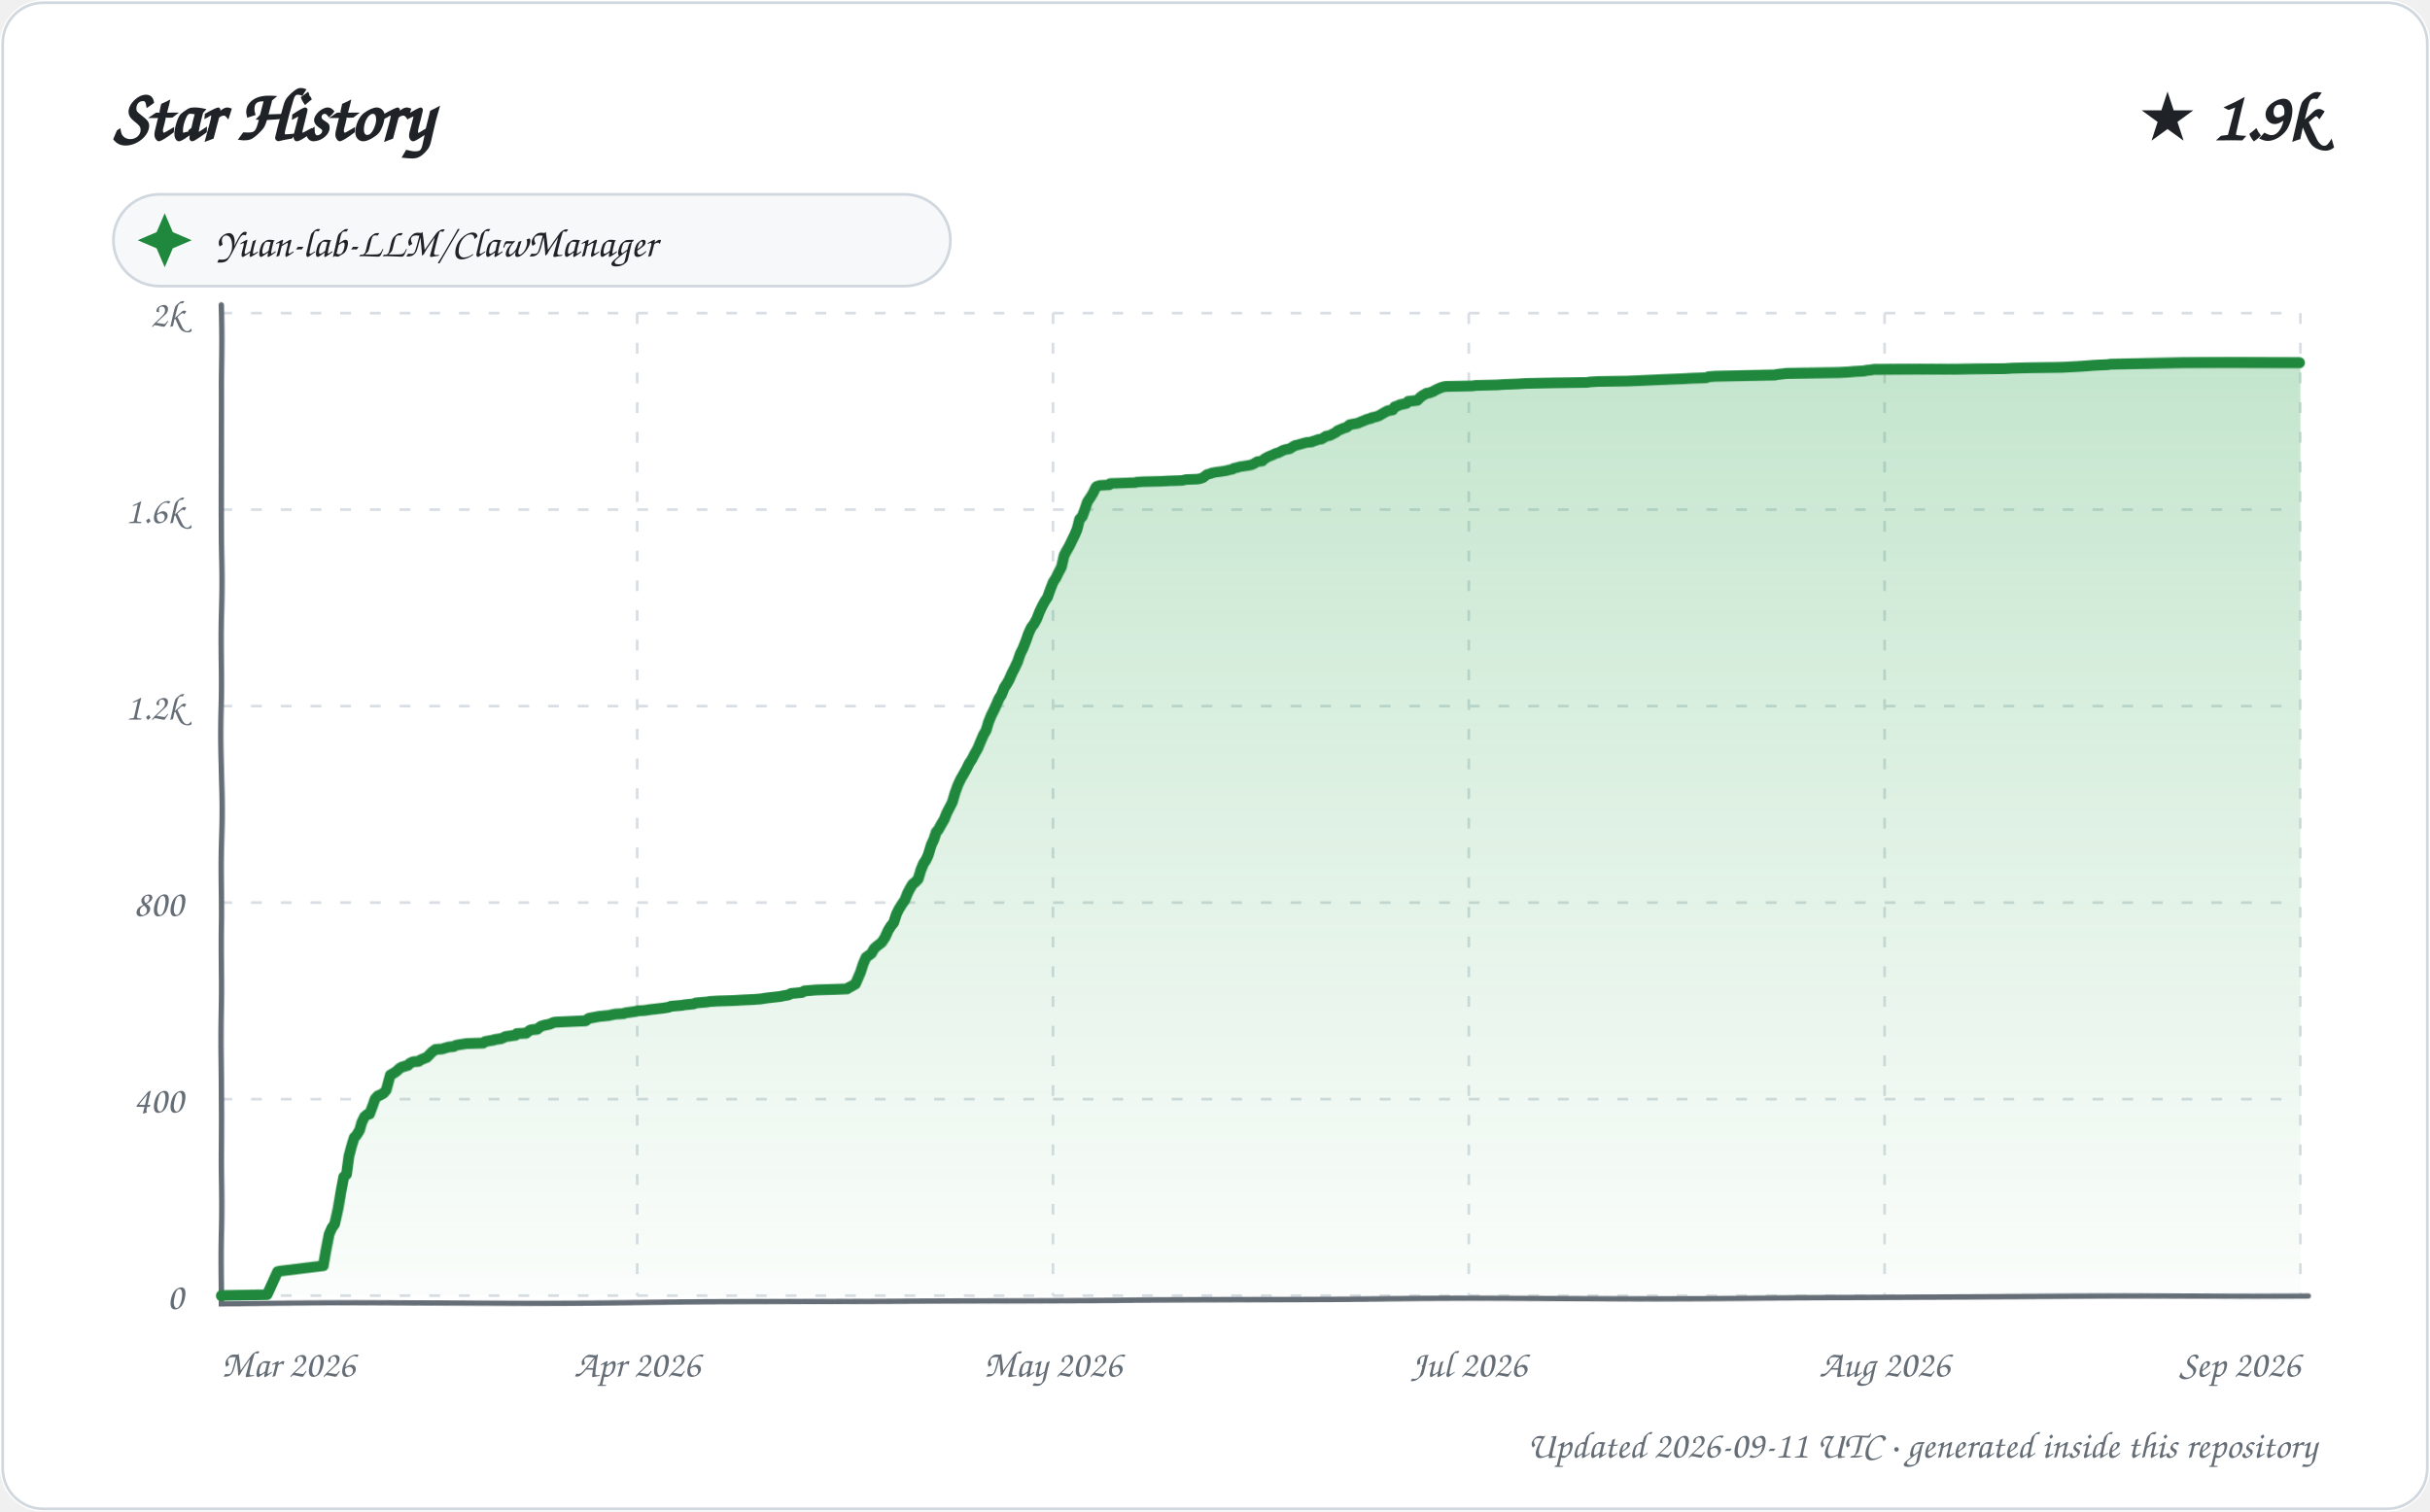
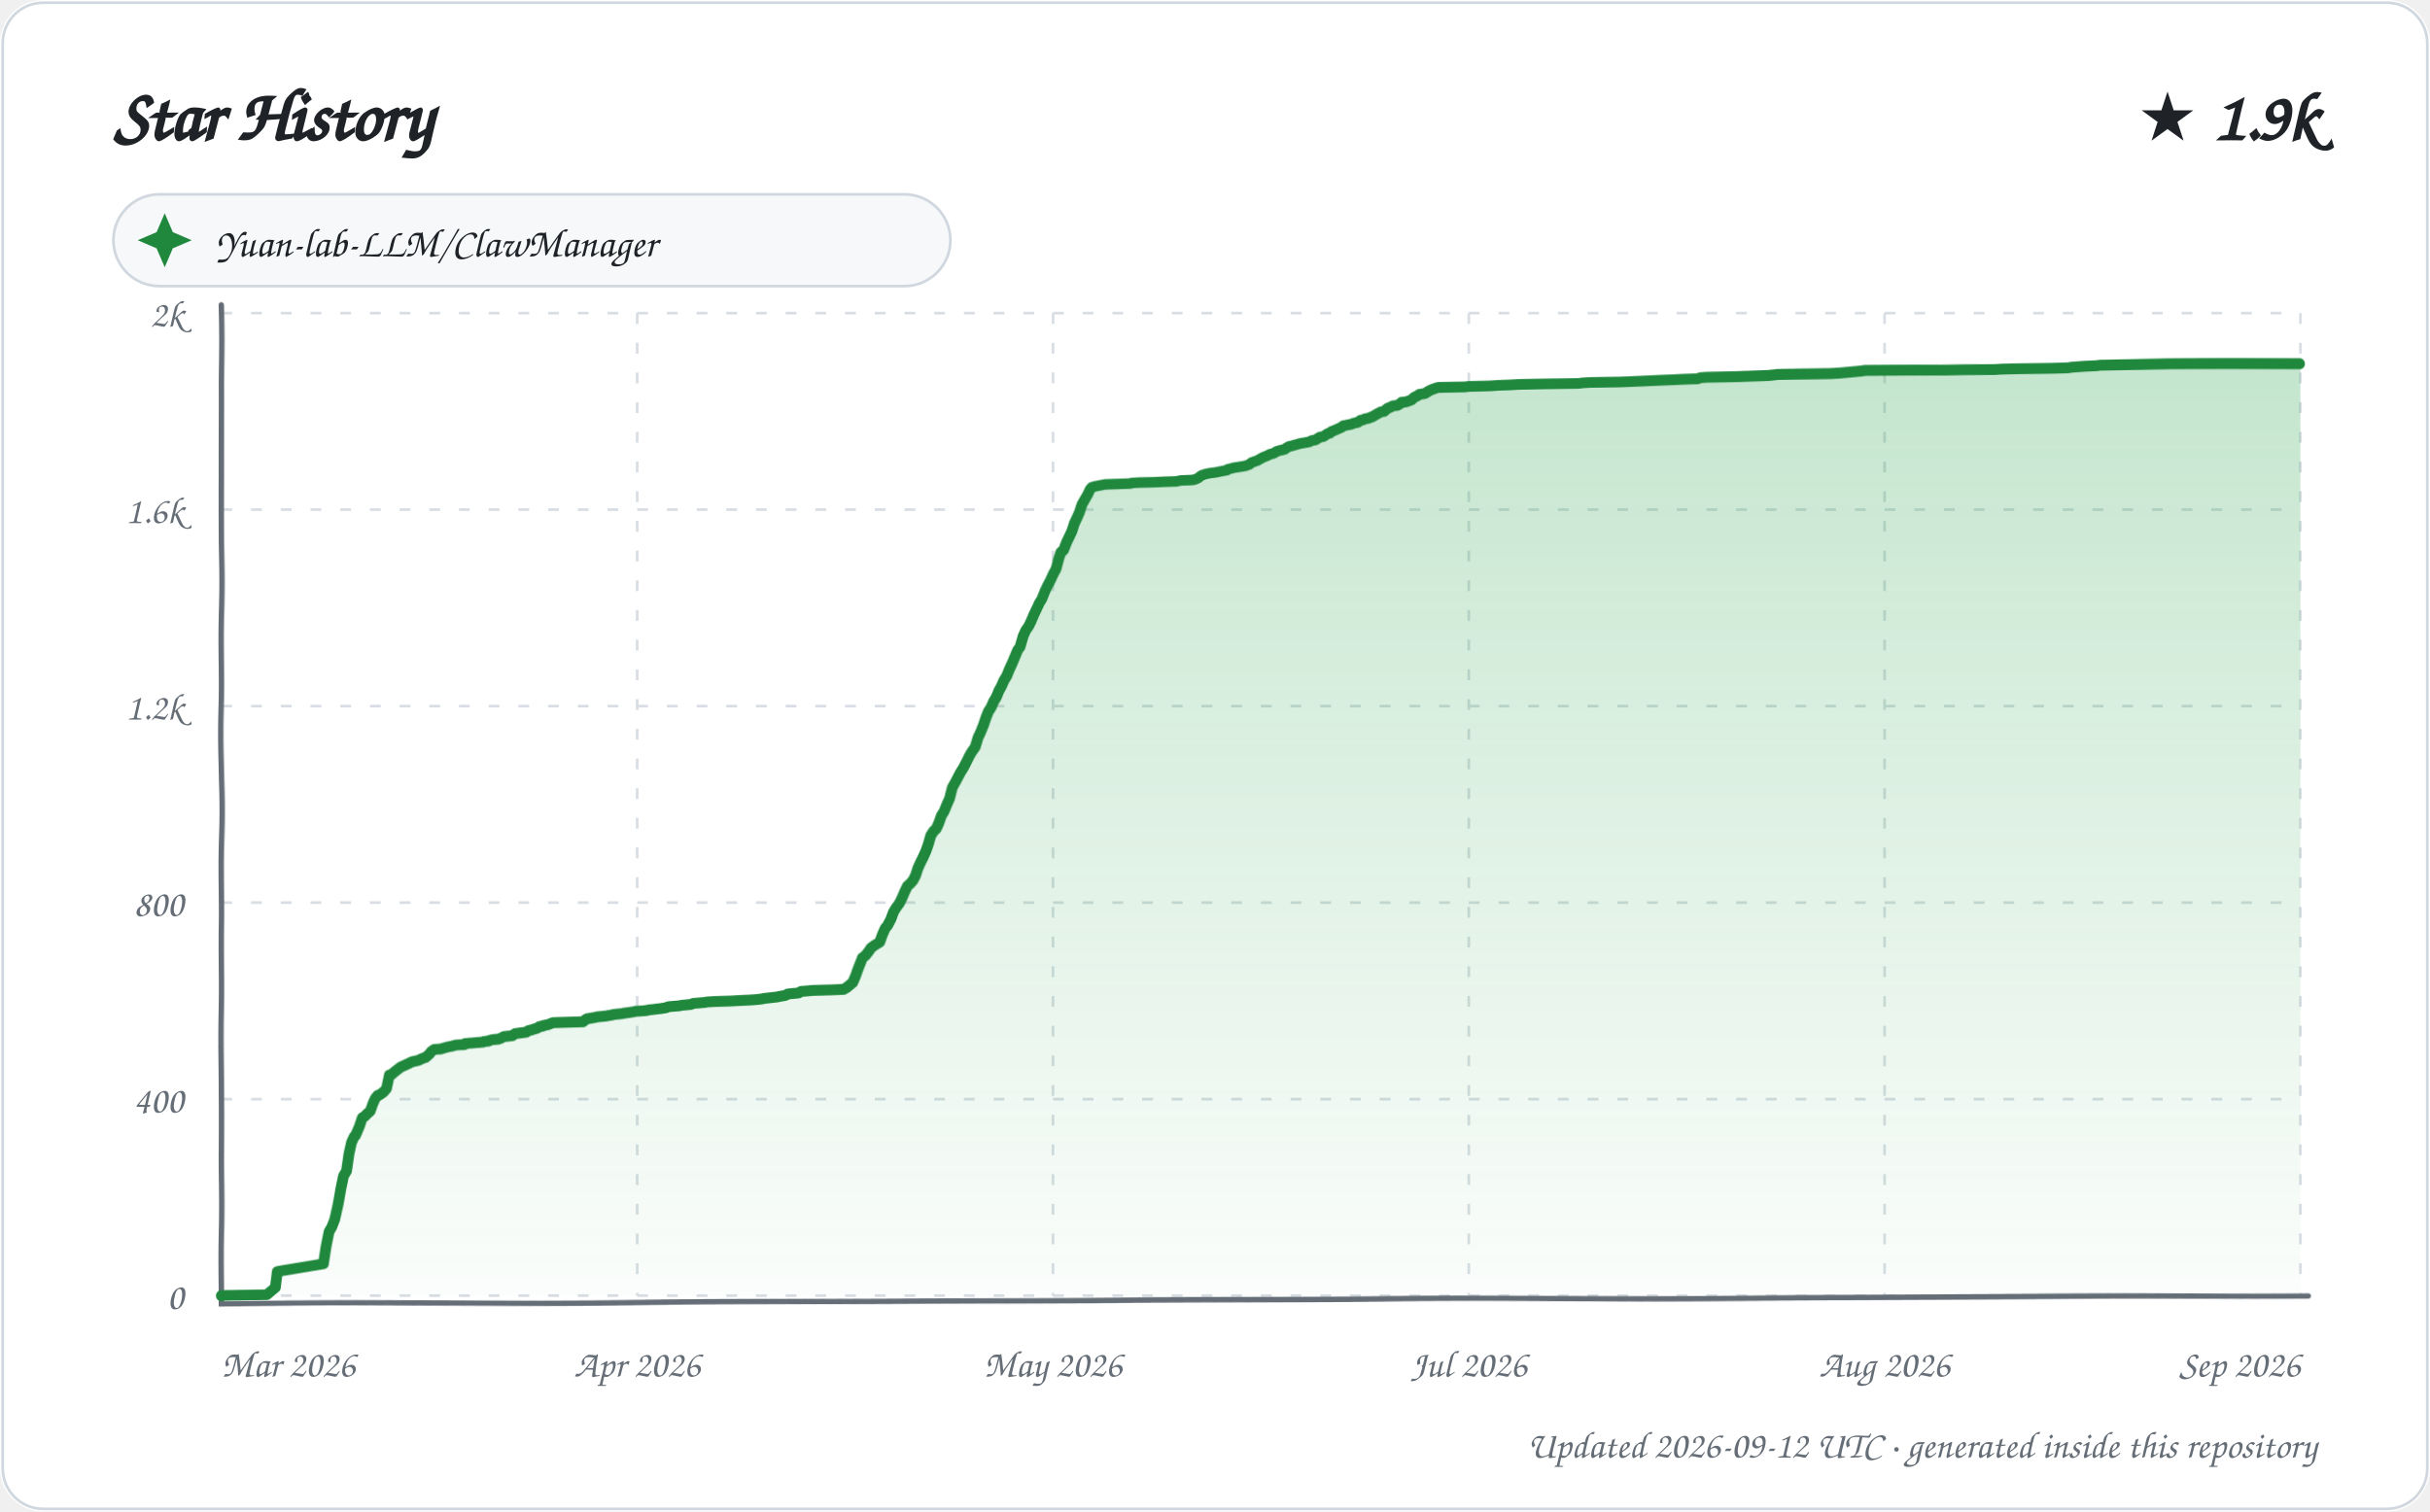
<svg xmlns="http://www.w3.org/2000/svg" width="900" height="560" viewBox="0 0 900 560" role="img" aria-labelledby="title description">
  <defs>
    <linearGradient id="area" x1="0" y1="0" x2="0" y2="1">
      <stop offset="0%" stop-color="#2da44e" stop-opacity="0.28" />
      <stop offset="100%" stop-color="#2da44e" stop-opacity="0.02" />
    </linearGradient>
    <filter id="sketch" x="-3%" y="-3%" width="106%" height="106%">
      <feTurbulence type="fractalNoise" baseFrequency="0.012 0.035" numOctaves="1" seed="23" result="noise" />
      <feDisplacementMap in="SourceGraphic" in2="noise" scale="1.35" xChannelSelector="R" yChannelSelector="G" />
    </filter>
    <style>
      text { font-family: "Comic Sans MS", "Segoe Print", "Bradley Hand", ui-rounded, cursive; fill: #1f2328; }
      .tick { font-size: 14px; fill: #656d76; }
      .empty { font-size: 21px; fill: #656d76; }
    </style>
  </defs>
  <rect width="900" height="560" rx="16" fill="#ffffff" />
  <rect x="1" y="1" width="898" height="558" rx="15" fill="none" stroke="#d0d7de" />
  <text x="42" y="52" font-size="27" font-weight="700">Star History</text>
  <text x="858" y="52" text-anchor="end" font-size="25" font-weight="700">★ 1.9k</text>
  <g transform="translate(42 72)">
    <rect width="310" height="34" rx="17" fill="#f6f8fa" stroke="#d0d7de" />
    <path d="M 19 7 L 22 14 L 29 17 L 22 20 L 19 27 L 16 20 L 9 17 L 16 14 Z" fill="#1f883d" />
    <text x="38" y="23" font-size="15">Yuan-lab-LLM/ClawManager</text>
  </g>
  <g>
    <path d="M 82 480.00 L 852 480.00" stroke="#d8dee4" stroke-width="1" stroke-dasharray="4 7" />
    <text x="68" y="485.00" text-anchor="end" class="tick">0</text>
    <path d="M 82 407.20 L 852 407.20" stroke="#d8dee4" stroke-width="1" stroke-dasharray="4 7" />
    <text x="68" y="412.20" text-anchor="end" class="tick">400</text>
    <path d="M 82 334.40 L 852 334.40" stroke="#d8dee4" stroke-width="1" stroke-dasharray="4 7" />
    <text x="68" y="339.40" text-anchor="end" class="tick">800</text>
    <path d="M 82 261.60 L 852 261.60" stroke="#d8dee4" stroke-width="1" stroke-dasharray="4 7" />
    <text x="68" y="266.60" text-anchor="end" class="tick">1.2k</text>
    <path d="M 82 188.80 L 852 188.80" stroke="#d8dee4" stroke-width="1" stroke-dasharray="4 7" />
    <text x="68" y="193.80" text-anchor="end" class="tick">1.6k</text>
    <path d="M 82 116.00 L 852 116.00" stroke="#d8dee4" stroke-width="1" stroke-dasharray="4 7" />
    <text x="68" y="121.00" text-anchor="end" class="tick">2k</text>
    <path d="M 82.00 116 L 82.00 480" stroke="#d8dee4" stroke-width="1" stroke-dasharray="4 7" />
    <text x="82.00" y="510" text-anchor="start" class="tick">Mar 2026</text>
    <path d="M 236.00 116 L 236.00 480" stroke="#d8dee4" stroke-width="1" stroke-dasharray="4 7" />
    <text x="236.00" y="510" text-anchor="middle" class="tick">Apr 2026</text>
    <path d="M 390.00 116 L 390.00 480" stroke="#d8dee4" stroke-width="1" stroke-dasharray="4 7" />
    <text x="390.00" y="510" text-anchor="middle" class="tick">May 2026</text>
    <path d="M 544.00 116 L 544.00 480" stroke="#d8dee4" stroke-width="1" stroke-dasharray="4 7" />
    <text x="544.00" y="510" text-anchor="middle" class="tick">Jul 2026</text>
    <path d="M 698.00 116 L 698.00 480" stroke="#d8dee4" stroke-width="1" stroke-dasharray="4 7" />
    <text x="698.00" y="510" text-anchor="middle" class="tick">Aug 2026</text>
    <path d="M 852.00 116 L 852.00 480" stroke="#d8dee4" stroke-width="1" stroke-dasharray="4 7" />
    <text x="852.00" y="510" text-anchor="end" class="tick">Sep 2026</text>
    <path d="M 82 113 L 82 483 L 855 480" fill="none" stroke="#656d76" stroke-width="2" stroke-linecap="round" filter="url(#sketch)" />
-     <path d="M 82.00 480.00 L 82.00 479.82 L 98.88 479.64 L 102.91 470.90 L 103.75 470.72 L 119.93 468.72 L 120.96 462.71 L 121.98 457.07 L 122.92 454.88 L 123.93 453.43 L 124.97 448.15 L 125.93 441.78 L 126.96 436.14 L 127.98 435.23 L 128.95 428.31 L 129.99 424.49 L 130.97 421.40 L 131.71 420.67 L 132.98 418.67 L 133.83 415.75 L 134.80 413.75 L 135.88 412.84 L 136.75 412.66 L 137.97 409.38 L 138.73 407.20 L 139.71 406.11 L 140.64 405.74 L 141.94 405.02 L 142.86 403.92 L 143.92 399.92 L 144.33 398.46 L 145.92 397.55 L 146.90 396.83 L 147.66 396.10 L 148.51 395.55 L 150.97 394.82 L 151.66 394.10 L 152.84 393.55 L 154.90 393.37 L 155.70 392.82 L 156.99 392.28 L 157.98 391.91 L 159.95 389.91 L 160.98 389.18 L 161.19 389.00 L 163.65 388.82 L 164.84 388.45 L 165.50 388.27 L 166.15 388.09 L 167.98 387.91 L 168.63 387.54 L 169.25 387.36 L 172.70 386.82 L 178.93 386.63 L 179.61 386.09 L 181.59 385.72 L 182.81 385.54 L 183.10 385.36 L 185.59 385.00 L 186.83 384.45 L 187.13 384.27 L 190.98 383.72 L 191.36 383.18 L 194.86 382.99 L 195.79 382.27 L 196.32 381.90 L 197.16 381.72 L 198.99 381.54 L 199.89 380.81 L 200.41 380.45 L 201.72 380.08 L 203.56 379.72 L 204.87 379.17 L 205.53 378.99 L 216.91 378.44 L 217.86 377.72 L 218.18 377.53 L 221.92 376.81 L 225.49 376.44 L 226.25 376.26 L 227.93 375.90 L 230.95 375.71 L 231.27 375.53 L 232.07 375.35 L 234.54 374.99 L 235.64 374.80 L 236.26 374.62 L 238.81 374.44 L 240.98 374.08 L 242.65 373.89 L 244.02 373.71 L 245.55 373.53 L 247.67 373.17 L 248.51 372.80 L 252.60 372.44 L 253.31 372.26 L 256.96 371.89 L 257.66 371.53 L 261.83 371.16 L 262.84 370.98 L 265.79 370.80 L 271.66 370.62 L 274.75 370.44 L 279.00 370.25 L 281.52 370.07 L 283.86 369.71 L 288.95 369.16 L 289.66 368.98 L 291.86 368.62 L 292.89 368.07 L 294.91 367.89 L 296.87 367.71 L 297.83 367.16 L 300.12 366.98 L 302.21 366.80 L 309.29 366.61 L 313.75 366.43 L 314.50 365.89 L 315.01 365.70 L 316.93 364.61 L 317.93 362.43 L 318.91 360.24 L 319.94 357.15 L 320.98 354.78 L 321.99 354.06 L 322.95 353.33 L 323.96 351.51 L 324.95 350.60 L 325.88 349.87 L 326.62 349.32 L 327.89 347.32 L 328.98 344.77 L 329.96 343.14 L 330.98 341.86 L 332.00 338.59 L 332.84 336.77 L 333.90 334.95 L 335.00 333.31 L 335.97 330.76 L 336.89 328.94 L 337.89 327.30 L 338.84 326.57 L 339.89 325.48 L 341.00 322.02 L 341.96 319.84 L 342.98 318.38 L 343.76 316.75 L 344.96 313.11 L 345.94 311.10 L 346.92 308.37 L 347.74 307.46 L 348.99 305.28 L 349.98 303.64 L 350.93 301.28 L 351.98 299.27 L 352.98 297.27 L 353.98 293.63 L 354.99 290.72 L 355.97 288.54 L 356.71 287.26 L 357.99 284.90 L 358.93 282.89 L 359.88 281.44 L 360.95 279.25 L 361.94 277.43 L 362.93 274.89 L 363.99 272.34 L 364.94 270.70 L 365.86 267.61 L 366.92 265.06 L 367.95 263.06 L 368.73 261.42 L 369.97 258.69 L 370.84 257.41 L 371.97 254.68 L 372.96 253.23 L 373.82 251.77 L 374.89 249.41 L 375.85 247.59 L 376.98 245.22 L 377.96 242.31 L 378.93 240.31 L 379.99 237.58 L 380.91 234.85 L 381.88 232.66 L 382.94 231.21 L 383.93 229.39 L 385.00 226.66 L 385.92 224.65 L 386.98 222.65 L 387.94 221.20 L 388.99 218.10 L 389.95 215.55 L 391.00 213.92 L 391.67 212.46 L 393.00 209.91 L 393.97 205.73 L 394.85 204.09 L 395.94 202.27 L 396.95 200.27 L 398.00 198.26 L 398.92 196.26 L 399.95 192.62 L 400.99 191.53 L 401.97 188.98 L 402.90 186.25 L 403.98 184.61 L 404.98 182.98 L 405.96 180.79 L 406.30 180.43 L 407.50 180.06 L 410.98 179.88 L 411.27 179.34 L 420.79 178.97 L 421.09 178.79 L 423.79 178.61 L 430.06 178.43 L 433.27 178.24 L 438.01 178.06 L 439.59 177.70 L 443.81 177.52 L 444.78 177.33 L 445.83 176.97 L 446.94 176.06 L 447.44 175.70 L 448.87 175.33 L 449.03 175.15 L 450.87 174.79 L 452.43 174.60 L 454.58 174.24 L 455.07 174.06 L 456.82 173.69 L 457.22 173.33 L 458.81 172.97 L 459.20 172.78 L 461.59 172.42 L 463.64 172.06 L 464.50 171.69 L 465.99 170.78 L 467.73 170.60 L 468.64 169.69 L 469.96 168.96 L 470.80 168.60 L 471.73 168.23 L 472.76 167.69 L 473.61 167.51 L 475.00 166.78 L 475.31 166.60 L 476.53 166.23 L 477.73 166.05 L 478.87 165.32 L 479.80 164.78 L 480.77 164.59 L 481.33 164.41 L 483.92 163.68 L 485.94 163.50 L 486.11 163.32 L 487.34 162.96 L 488.25 162.59 L 489.54 162.41 L 490.99 161.50 L 491.27 161.32 L 492.50 161.14 L 493.93 160.41 L 494.97 159.86 L 495.49 159.32 L 496.84 158.77 L 497.66 158.41 L 498.85 158.04 L 499.95 157.13 L 501.77 156.77 L 502.86 156.59 L 503.72 156.22 L 505.97 155.31 L 506.36 155.13 L 507.94 154.77 L 508.00 154.58 L 509.62 154.22 L 510.72 153.86 L 511.67 153.31 L 512.94 152.58 L 513.61 152.22 L 514.00 152.04 L 515.87 151.67 L 516.57 150.58 L 517.69 150.22 L 518.44 149.85 L 520.90 149.31 L 521.58 148.58 L 523.35 148.40 L 524.91 148.21 L 525.98 147.12 L 526.95 146.39 L 527.99 145.85 L 528.20 145.67 L 529.37 145.48 L 530.74 144.94 L 531.72 144.39 L 532.45 144.03 L 533.79 143.48 L 534.46 143.30 L 535.33 143.12 L 545.05 142.94 L 546.52 142.75 L 554.42 142.57 L 557.03 142.39 L 562.04 142.21 L 565.03 142.03 L 574.77 141.84 L 587.81 141.66 L 588.88 141.48 L 591.90 141.30 L 602.75 141.12 L 607.02 140.93 L 610.79 140.75 L 618.70 140.39 L 623.27 140.21 L 626.61 140.02 L 631.88 139.84 L 632.79 139.48 L 635.24 139.30 L 646.19 139.11 L 657.45 138.93 L 658.23 138.75 L 661.80 138.39 L 681.22 138.20 L 684.94 138.02 L 687.12 137.84 L 690.72 137.66 L 691.34 137.48 L 693.23 137.29 L 694.31 137.11 L 724.31 136.93 L 730.90 136.75 L 742.65 136.57 L 745.37 136.38 L 751.46 136.20 L 763.85 136.02 L 770.91 135.66 L 773.44 135.47 L 775.99 135.29 L 780.49 135.11 L 781.90 134.93 L 794.91 134.75 L 807.88 134.56 L 852.00 134.56 L 852.00 480.00 L 82.00 480.00 Z" fill="url(#area)" />
-     <path d="M 82.00 480.00 L 82.00 479.82 L 98.88 479.64 L 102.91 470.90 L 103.75 470.72 L 119.93 468.72 L 120.96 462.71 L 121.98 457.07 L 122.92 454.88 L 123.93 453.43 L 124.97 448.15 L 125.93 441.78 L 126.96 436.14 L 127.98 435.23 L 128.95 428.31 L 129.99 424.49 L 130.97 421.40 L 131.71 420.67 L 132.98 418.67 L 133.83 415.75 L 134.80 413.75 L 135.88 412.84 L 136.75 412.66 L 137.97 409.38 L 138.73 407.20 L 139.71 406.11 L 140.64 405.74 L 141.94 405.02 L 142.86 403.92 L 143.92 399.92 L 144.33 398.46 L 145.92 397.55 L 146.90 396.83 L 147.66 396.10 L 148.51 395.55 L 150.97 394.82 L 151.66 394.10 L 152.84 393.55 L 154.90 393.37 L 155.70 392.82 L 156.99 392.28 L 157.98 391.91 L 159.95 389.91 L 160.98 389.18 L 161.19 389.00 L 163.65 388.82 L 164.84 388.45 L 165.50 388.27 L 166.15 388.09 L 167.98 387.91 L 168.63 387.54 L 169.25 387.36 L 172.70 386.82 L 178.93 386.63 L 179.61 386.09 L 181.59 385.72 L 182.81 385.54 L 183.10 385.36 L 185.59 385.00 L 186.83 384.45 L 187.13 384.27 L 190.98 383.72 L 191.36 383.18 L 194.86 382.99 L 195.79 382.27 L 196.32 381.90 L 197.16 381.72 L 198.99 381.54 L 199.89 380.81 L 200.41 380.45 L 201.72 380.08 L 203.56 379.72 L 204.87 379.17 L 205.53 378.99 L 216.91 378.44 L 217.86 377.72 L 218.18 377.53 L 221.92 376.81 L 225.49 376.44 L 226.25 376.26 L 227.93 375.90 L 230.95 375.71 L 231.27 375.53 L 232.07 375.35 L 234.54 374.99 L 235.64 374.80 L 236.26 374.62 L 238.81 374.44 L 240.98 374.08 L 242.65 373.89 L 244.02 373.71 L 245.55 373.53 L 247.67 373.17 L 248.51 372.80 L 252.60 372.44 L 253.31 372.26 L 256.96 371.89 L 257.66 371.53 L 261.83 371.16 L 262.84 370.98 L 265.79 370.80 L 271.66 370.62 L 274.75 370.44 L 279.00 370.25 L 281.52 370.07 L 283.86 369.71 L 288.95 369.16 L 289.66 368.98 L 291.86 368.62 L 292.89 368.07 L 294.91 367.89 L 296.87 367.71 L 297.83 367.16 L 300.12 366.98 L 302.21 366.80 L 309.29 366.61 L 313.75 366.43 L 314.50 365.89 L 315.01 365.70 L 316.93 364.61 L 317.93 362.43 L 318.91 360.24 L 319.94 357.15 L 320.98 354.78 L 321.99 354.06 L 322.95 353.33 L 323.96 351.51 L 324.95 350.60 L 325.88 349.87 L 326.62 349.32 L 327.89 347.32 L 328.98 344.77 L 329.96 343.14 L 330.98 341.86 L 332.00 338.59 L 332.84 336.77 L 333.90 334.95 L 335.00 333.31 L 335.97 330.76 L 336.89 328.94 L 337.89 327.30 L 338.84 326.57 L 339.89 325.48 L 341.00 322.02 L 341.96 319.84 L 342.98 318.38 L 343.76 316.75 L 344.96 313.11 L 345.94 311.10 L 346.92 308.37 L 347.74 307.46 L 348.99 305.28 L 349.98 303.64 L 350.93 301.28 L 351.98 299.27 L 352.98 297.27 L 353.98 293.63 L 354.99 290.72 L 355.97 288.54 L 356.71 287.26 L 357.99 284.90 L 358.93 282.89 L 359.88 281.44 L 360.95 279.25 L 361.94 277.43 L 362.93 274.89 L 363.99 272.34 L 364.94 270.70 L 365.86 267.61 L 366.92 265.06 L 367.95 263.06 L 368.73 261.42 L 369.97 258.69 L 370.84 257.41 L 371.97 254.68 L 372.96 253.23 L 373.82 251.77 L 374.89 249.41 L 375.85 247.59 L 376.98 245.22 L 377.96 242.31 L 378.93 240.31 L 379.99 237.58 L 380.91 234.85 L 381.88 232.66 L 382.94 231.21 L 383.93 229.39 L 385.00 226.66 L 385.92 224.65 L 386.98 222.65 L 387.94 221.20 L 388.99 218.10 L 389.95 215.55 L 391.00 213.92 L 391.67 212.46 L 393.00 209.91 L 393.97 205.73 L 394.85 204.09 L 395.94 202.27 L 396.95 200.27 L 398.00 198.26 L 398.92 196.26 L 399.95 192.62 L 400.99 191.53 L 401.97 188.98 L 402.90 186.25 L 403.98 184.61 L 404.98 182.98 L 405.96 180.79 L 406.30 180.43 L 407.50 180.06 L 410.98 179.88 L 411.27 179.34 L 420.79 178.97 L 421.09 178.79 L 423.79 178.61 L 430.06 178.43 L 433.27 178.24 L 438.01 178.06 L 439.59 177.70 L 443.81 177.52 L 444.78 177.33 L 445.83 176.97 L 446.94 176.06 L 447.44 175.70 L 448.87 175.33 L 449.03 175.15 L 450.87 174.79 L 452.43 174.60 L 454.58 174.24 L 455.07 174.06 L 456.82 173.69 L 457.22 173.33 L 458.81 172.97 L 459.20 172.78 L 461.59 172.42 L 463.64 172.06 L 464.50 171.69 L 465.99 170.78 L 467.73 170.60 L 468.64 169.69 L 469.96 168.96 L 470.80 168.60 L 471.73 168.23 L 472.76 167.69 L 473.61 167.51 L 475.00 166.78 L 475.31 166.60 L 476.53 166.23 L 477.73 166.05 L 478.87 165.32 L 479.80 164.78 L 480.77 164.59 L 481.33 164.41 L 483.92 163.68 L 485.94 163.50 L 486.11 163.32 L 487.34 162.96 L 488.25 162.59 L 489.54 162.41 L 490.99 161.50 L 491.27 161.32 L 492.50 161.14 L 493.93 160.41 L 494.97 159.86 L 495.49 159.32 L 496.84 158.77 L 497.66 158.41 L 498.85 158.04 L 499.95 157.13 L 501.77 156.77 L 502.86 156.59 L 503.72 156.22 L 505.97 155.31 L 506.36 155.13 L 507.94 154.77 L 508.00 154.58 L 509.62 154.22 L 510.72 153.86 L 511.67 153.31 L 512.94 152.58 L 513.61 152.22 L 514.00 152.04 L 515.87 151.67 L 516.57 150.58 L 517.69 150.22 L 518.44 149.85 L 520.90 149.31 L 521.58 148.58 L 523.35 148.40 L 524.91 148.21 L 525.98 147.12 L 526.95 146.39 L 527.99 145.85 L 528.20 145.67 L 529.37 145.48 L 530.74 144.94 L 531.72 144.39 L 532.45 144.03 L 533.79 143.48 L 534.46 143.30 L 535.33 143.12 L 545.05 142.94 L 546.52 142.75 L 554.42 142.57 L 557.03 142.39 L 562.04 142.21 L 565.03 142.03 L 574.77 141.84 L 587.81 141.66 L 588.88 141.48 L 591.90 141.30 L 602.75 141.12 L 607.02 140.93 L 610.79 140.75 L 618.70 140.39 L 623.27 140.21 L 626.61 140.02 L 631.88 139.84 L 632.79 139.48 L 635.24 139.30 L 646.19 139.11 L 657.45 138.93 L 658.23 138.75 L 661.80 138.39 L 681.22 138.20 L 684.94 138.02 L 687.12 137.84 L 690.72 137.66 L 691.34 137.48 L 693.23 137.29 L 694.31 137.11 L 724.31 136.93 L 730.90 136.75 L 742.65 136.57 L 745.37 136.38 L 751.46 136.20 L 763.85 136.02 L 770.91 135.66 L 773.44 135.47 L 775.99 135.29 L 780.49 135.11 L 781.90 134.93 L 794.91 134.75 L 807.88 134.56 L 852.00 134.56" fill="none" stroke="#1f883d" stroke-width="4" stroke-linecap="round" stroke-linejoin="round" filter="url(#sketch)" />
+     <path d="M 82.00 480.00 L 82.00 479.82 L 98.78 479.64 L 101.99 476.91 L 102.79 470.90 L 103.63 470.72 L 119.99 467.99 L 120.96 461.44 L 121.93 456.16 L 122.89 454.52 L 123.90 451.79 L 124.95 446.51 L 125.92 440.51 L 126.89 435.77 L 128.00 433.95 L 128.99 427.40 L 129.95 423.22 L 130.97 421.03 L 131.43 420.67 L 132.94 417.21 L 133.98 414.12 L 134.88 413.57 L 135.58 412.84 L 137.00 411.57 L 137.96 408.84 L 138.78 407.02 L 139.68 405.93 L 140.31 405.74 L 141.86 404.65 L 142.95 403.38 L 143.97 398.46 L 144.79 398.28 L 145.56 397.55 L 146.96 396.46 L 147.93 395.73 L 148.13 395.55 L 150.98 394.28 L 151.71 393.91 L 152.44 393.55 L 154.88 393.00 L 155.98 392.46 L 156.95 392.09 L 157.55 391.91 L 158.98 390.64 L 159.68 389.73 L 160.75 389.00 L 163.19 388.82 L 164.37 388.45 L 165.67 388.09 L 167.53 387.73 L 168.76 387.36 L 172.00 387.18 L 172.19 386.82 L 178.83 386.27 L 179.06 386.09 L 180.89 385.91 L 181.03 385.72 L 182.53 385.36 L 184.57 385.18 L 185.55 384.81 L 186.54 384.27 L 189.79 383.90 L 190.74 383.18 L 194.92 382.63 L 195.67 382.08 L 196.51 381.90 L 198.94 381.17 L 199.74 380.63 L 200.97 380.45 L 201.04 380.26 L 202.87 379.90 L 203.41 379.72 L 204.83 379.17 L 215.93 378.81 L 216.85 378.08 L 217.42 377.72 L 220.53 377.17 L 221.13 376.99 L 224.68 376.62 L 225.44 376.44 L 226.65 376.26 L 227.10 376.08 L 230.43 375.71 L 231.22 375.53 L 233.67 375.17 L 234.78 374.99 L 235.39 374.80 L 237.93 374.62 L 239.70 374.44 L 240.09 374.26 L 241.74 374.08 L 243.11 373.89 L 244.63 373.71 L 246.74 373.35 L 247.57 372.98 L 251.63 372.62 L 252.34 372.44 L 255.97 372.07 L 256.67 371.71 L 260.81 371.35 L 261.82 371.16 L 264.75 370.98 L 270.59 370.80 L 273.66 370.62 L 277.89 370.44 L 280.39 370.25 L 281.98 370.07 L 282.72 369.89 L 287.78 369.34 L 288.49 369.16 L 290.68 368.80 L 291.70 368.25 L 293.71 368.07 L 295.65 367.89 L 296.61 367.34 L 298.89 367.16 L 300.96 366.98 L 308.01 366.80 L 312.44 366.61 L 313.69 365.89 L 315.94 364.07 L 316.95 361.88 L 317.97 359.15 L 319.00 356.60 L 319.63 354.97 L 320.64 354.24 L 321.93 352.60 L 322.74 351.33 L 323.93 350.42 L 324.78 349.87 L 325.94 349.14 L 326.93 346.23 L 327.96 343.86 L 328.74 342.95 L 329.94 340.59 L 330.88 337.86 L 331.82 336.22 L 332.98 334.58 L 333.94 332.58 L 334.98 330.03 L 335.95 328.03 L 336.82 327.30 L 337.96 326.03 L 338.94 324.21 L 339.87 321.48 L 340.94 319.29 L 341.81 317.66 L 342.95 315.29 L 343.91 312.74 L 344.87 309.65 L 345.98 308.01 L 346.97 307.10 L 347.84 305.28 L 348.98 302.19 L 349.92 300.73 L 350.95 298.18 L 351.96 295.82 L 352.89 291.81 L 353.97 289.81 L 354.88 287.99 L 355.81 286.17 L 356.82 284.53 L 357.83 282.53 L 358.95 280.16 L 359.75 278.71 L 361.00 276.89 L 361.98 273.43 L 362.82 271.61 L 363.93 268.88 L 364.94 265.97 L 365.90 263.60 L 366.98 261.96 L 367.97 259.78 L 369.00 258.14 L 369.99 255.78 L 370.94 254.14 L 371.85 252.14 L 372.98 250.32 L 373.97 247.95 L 375.00 245.77 L 375.99 243.40 L 376.96 241.03 L 377.86 239.76 L 378.96 235.76 L 379.94 233.57 L 380.94 232.12 L 381.81 230.30 L 382.97 227.57 L 383.83 225.75 L 384.99 223.20 L 385.79 221.92 L 386.98 218.83 L 387.99 216.65 L 388.94 214.83 L 389.92 212.64 L 390.99 210.64 L 391.99 206.82 L 392.75 204.63 L 393.80 203.72 L 394.99 200.81 L 395.94 198.99 L 396.95 196.99 L 397.98 194.08 L 398.99 192.08 L 399.93 190.07 L 400.91 187.16 L 401.94 185.34 L 402.98 183.52 L 403.88 181.52 L 404.47 180.79 L 405.66 180.43 L 409.41 179.70 L 418.88 179.34 L 419.18 179.15 L 421.86 178.97 L 428.10 178.79 L 431.29 178.61 L 436.00 178.43 L 437.57 178.06 L 441.77 177.88 L 442.73 177.70 L 443.99 177.15 L 444.88 176.42 L 445.38 176.06 L 446.96 175.51 L 448.79 175.15 L 450.34 174.97 L 452.96 174.42 L 454.71 174.06 L 455.10 173.69 L 456.68 173.33 L 457.07 173.15 L 459.45 172.78 L 461.49 172.42 L 463.00 171.87 L 463.82 171.15 L 465.87 170.42 L 466.86 169.87 L 467.77 169.33 L 468.60 168.96 L 469.53 168.60 L 470.56 168.05 L 471.94 167.69 L 472.78 167.14 L 473.09 166.96 L 474.30 166.60 L 475.94 166.23 L 476.63 165.69 L 477.56 165.14 L 478.52 164.96 L 479.08 164.78 L 481.65 164.05 L 483.83 163.68 L 484.91 163.50 L 485.96 162.96 L 487.24 162.77 L 488.96 161.68 L 490.19 161.50 L 491.78 160.41 L 492.64 160.23 L 493.15 159.68 L 494.50 159.13 L 495.32 158.77 L 496.96 158.04 L 497.59 157.50 L 498.70 157.31 L 499.41 157.13 L 500.49 156.95 L 501.34 156.59 L 502.98 156.22 L 503.96 155.49 L 504.95 155.31 L 505.60 154.95 L 506.88 154.77 L 507.65 154.40 L 508.30 154.22 L 509.85 153.31 L 510.50 152.95 L 511.56 152.40 L 512.68 152.22 L 513.92 151.13 L 514.87 150.76 L 515.98 150.22 L 517.57 150.03 L 518.81 149.31 L 519.10 148.94 L 520.86 148.76 L 522.80 148.03 L 523.73 147.12 L 524.91 146.58 L 525.68 146.03 L 526.85 145.85 L 527.77 145.67 L 528.89 144.94 L 529.91 144.39 L 530.46 144.21 L 531.91 143.66 L 532.78 143.48 L 542.44 143.30 L 543.89 143.12 L 551.76 142.94 L 554.35 142.75 L 559.33 142.57 L 562.31 142.39 L 571.99 142.21 L 584.95 142.03 L 586.02 141.84 L 589.02 141.66 L 599.81 141.48 L 604.06 141.30 L 607.81 141.12 L 615.67 140.75 L 620.22 140.57 L 623.53 140.39 L 628.78 140.21 L 629.68 139.84 L 632.12 139.66 L 643.01 139.48 L 654.98 139.11 L 658.53 138.75 L 677.84 138.57 L 681.54 138.39 L 683.70 138.20 L 687.91 137.84 L 689.78 137.66 L 690.86 137.48 L 720.69 137.29 L 727.24 137.11 L 738.92 136.93 L 741.63 136.75 L 747.69 136.57 L 760.00 136.38 L 766.25 136.20 L 767.02 136.02 L 769.54 135.84 L 772.07 135.66 L 776.55 135.47 L 777.95 135.29 L 790.89 135.11 L 803.78 134.93 L 852.00 134.93 L 852.00 480.00 L 82.00 480.00 Z" fill="url(#area)" />
+     <path d="M 82.00 480.00 L 82.00 479.82 L 98.78 479.64 L 101.99 476.91 L 102.79 470.90 L 103.63 470.72 L 119.99 467.99 L 120.96 461.44 L 121.93 456.16 L 122.89 454.52 L 123.90 451.79 L 124.95 446.51 L 125.92 440.51 L 126.89 435.77 L 128.00 433.95 L 128.99 427.40 L 129.95 423.22 L 130.97 421.03 L 131.43 420.67 L 132.94 417.21 L 133.98 414.12 L 134.88 413.57 L 135.58 412.84 L 137.00 411.57 L 137.96 408.84 L 138.78 407.02 L 139.68 405.93 L 140.31 405.74 L 141.86 404.65 L 142.95 403.38 L 143.97 398.46 L 144.79 398.28 L 145.56 397.55 L 146.96 396.46 L 147.93 395.73 L 148.13 395.55 L 150.98 394.28 L 151.71 393.91 L 152.44 393.55 L 154.88 393.00 L 155.98 392.46 L 156.95 392.09 L 157.55 391.91 L 158.98 390.64 L 159.68 389.73 L 160.75 389.00 L 163.19 388.82 L 164.37 388.45 L 165.67 388.09 L 167.53 387.73 L 168.76 387.36 L 172.00 387.18 L 172.19 386.82 L 178.83 386.27 L 179.06 386.09 L 180.89 385.91 L 181.03 385.72 L 182.53 385.36 L 184.57 385.18 L 185.55 384.81 L 186.54 384.27 L 189.79 383.90 L 190.74 383.18 L 194.92 382.63 L 195.67 382.08 L 196.51 381.90 L 198.94 381.17 L 199.74 380.63 L 200.97 380.45 L 201.04 380.26 L 202.87 379.90 L 203.41 379.72 L 204.83 379.17 L 215.93 378.81 L 216.85 378.08 L 217.42 377.72 L 220.53 377.17 L 221.13 376.99 L 224.68 376.62 L 225.44 376.44 L 226.65 376.26 L 227.10 376.08 L 230.43 375.71 L 231.22 375.53 L 233.67 375.17 L 234.78 374.99 L 235.39 374.80 L 237.93 374.62 L 239.70 374.44 L 240.09 374.26 L 241.74 374.08 L 243.11 373.89 L 244.63 373.71 L 246.74 373.35 L 247.57 372.98 L 251.63 372.62 L 252.34 372.44 L 255.97 372.07 L 256.67 371.71 L 260.81 371.35 L 261.82 371.16 L 264.75 370.98 L 270.59 370.80 L 273.66 370.62 L 277.89 370.44 L 280.39 370.25 L 281.98 370.07 L 282.72 369.89 L 287.78 369.34 L 288.49 369.16 L 290.68 368.80 L 291.70 368.25 L 293.71 368.07 L 295.65 367.89 L 296.61 367.34 L 298.89 367.16 L 300.96 366.98 L 308.01 366.80 L 312.44 366.61 L 313.69 365.89 L 315.94 364.07 L 316.95 361.88 L 317.97 359.15 L 319.00 356.60 L 319.63 354.97 L 320.64 354.24 L 321.93 352.60 L 322.74 351.33 L 323.93 350.42 L 324.78 349.87 L 325.94 349.14 L 326.93 346.23 L 327.96 343.86 L 328.74 342.95 L 329.94 340.59 L 330.88 337.86 L 331.82 336.22 L 332.98 334.58 L 333.94 332.58 L 334.98 330.03 L 335.95 328.03 L 336.82 327.30 L 337.96 326.03 L 338.94 324.21 L 339.87 321.48 L 340.94 319.29 L 341.81 317.66 L 342.95 315.29 L 343.91 312.74 L 344.87 309.65 L 345.98 308.01 L 346.97 307.10 L 347.84 305.28 L 348.98 302.19 L 349.92 300.73 L 350.95 298.18 L 351.96 295.82 L 352.89 291.81 L 353.97 289.81 L 354.88 287.99 L 355.81 286.17 L 356.82 284.53 L 357.83 282.53 L 358.95 280.16 L 359.75 278.71 L 361.00 276.89 L 361.98 273.43 L 362.82 271.61 L 363.93 268.88 L 364.94 265.97 L 365.90 263.60 L 366.98 261.96 L 367.97 259.78 L 369.00 258.14 L 369.99 255.78 L 370.94 254.14 L 371.85 252.14 L 372.98 250.32 L 373.97 247.95 L 375.00 245.77 L 375.99 243.40 L 376.96 241.03 L 377.86 239.76 L 378.96 235.76 L 379.94 233.57 L 380.94 232.12 L 381.81 230.30 L 382.97 227.57 L 383.83 225.75 L 384.99 223.20 L 385.79 221.92 L 386.98 218.83 L 387.99 216.65 L 388.94 214.83 L 389.92 212.64 L 390.99 210.64 L 391.99 206.82 L 392.75 204.63 L 393.80 203.72 L 394.99 200.81 L 395.94 198.99 L 396.95 196.99 L 397.98 194.08 L 398.99 192.08 L 399.93 190.07 L 400.91 187.16 L 401.94 185.34 L 402.98 183.52 L 403.88 181.52 L 404.47 180.79 L 405.66 180.43 L 409.41 179.70 L 418.88 179.34 L 419.18 179.15 L 421.86 178.97 L 428.10 178.79 L 431.29 178.61 L 436.00 178.43 L 437.57 178.06 L 441.77 177.88 L 442.73 177.70 L 443.99 177.15 L 444.88 176.42 L 445.38 176.06 L 446.96 175.51 L 448.79 175.15 L 450.34 174.97 L 452.96 174.42 L 454.71 174.06 L 455.10 173.69 L 456.68 173.33 L 457.07 173.15 L 459.45 172.78 L 461.49 172.42 L 463.00 171.87 L 463.82 171.15 L 465.87 170.42 L 466.86 169.87 L 467.77 169.33 L 468.60 168.96 L 469.53 168.60 L 470.56 168.05 L 471.94 167.69 L 472.78 167.14 L 473.09 166.96 L 474.30 166.60 L 475.94 166.23 L 476.63 165.69 L 477.56 165.14 L 478.52 164.96 L 479.08 164.78 L 481.65 164.05 L 483.83 163.68 L 484.91 163.50 L 485.96 162.96 L 487.24 162.77 L 488.96 161.68 L 490.19 161.50 L 491.78 160.41 L 492.64 160.23 L 493.15 159.68 L 494.50 159.13 L 495.32 158.77 L 496.96 158.04 L 497.59 157.50 L 498.70 157.31 L 499.41 157.13 L 500.49 156.95 L 501.34 156.59 L 502.98 156.22 L 503.96 155.49 L 504.95 155.31 L 505.60 154.95 L 506.88 154.77 L 507.65 154.40 L 508.30 154.22 L 509.85 153.31 L 510.50 152.95 L 511.56 152.40 L 512.68 152.22 L 513.92 151.13 L 514.87 150.76 L 515.98 150.22 L 517.57 150.03 L 518.81 149.31 L 519.10 148.94 L 520.86 148.76 L 522.80 148.03 L 523.73 147.12 L 524.91 146.58 L 525.68 146.03 L 526.85 145.85 L 527.77 145.67 L 528.89 144.94 L 529.91 144.39 L 530.46 144.21 L 531.91 143.66 L 532.78 143.48 L 542.44 143.30 L 543.89 143.12 L 551.76 142.94 L 554.35 142.75 L 559.33 142.57 L 562.31 142.39 L 571.99 142.21 L 584.95 142.03 L 586.02 141.84 L 589.02 141.66 L 599.81 141.48 L 604.06 141.30 L 607.81 141.12 L 615.67 140.75 L 620.22 140.57 L 623.53 140.39 L 628.78 140.21 L 629.68 139.84 L 632.12 139.66 L 643.01 139.48 L 654.98 139.11 L 658.53 138.75 L 677.84 138.57 L 681.54 138.39 L 683.70 138.20 L 687.91 137.84 L 689.78 137.66 L 690.86 137.48 L 720.69 137.29 L 727.24 137.11 L 738.92 136.93 L 741.63 136.75 L 747.69 136.57 L 760.00 136.38 L 766.25 136.20 L 767.02 136.02 L 769.54 135.84 L 772.07 135.66 L 776.55 135.47 L 777.95 135.29 L 790.89 135.11 L 803.78 134.93 L 852.00 134.93" fill="none" stroke="#1f883d" stroke-width="4" stroke-linecap="round" stroke-linejoin="round" filter="url(#sketch)" />
  </g>
-   <text x="858" y="540" text-anchor="end" class="tick">Updated 2026-09-11 UTC · generated inside this repository</text>
+   <text x="858" y="540" text-anchor="end" class="tick">Updated 2026-09-12 UTC · generated inside this repository</text>
</svg>
